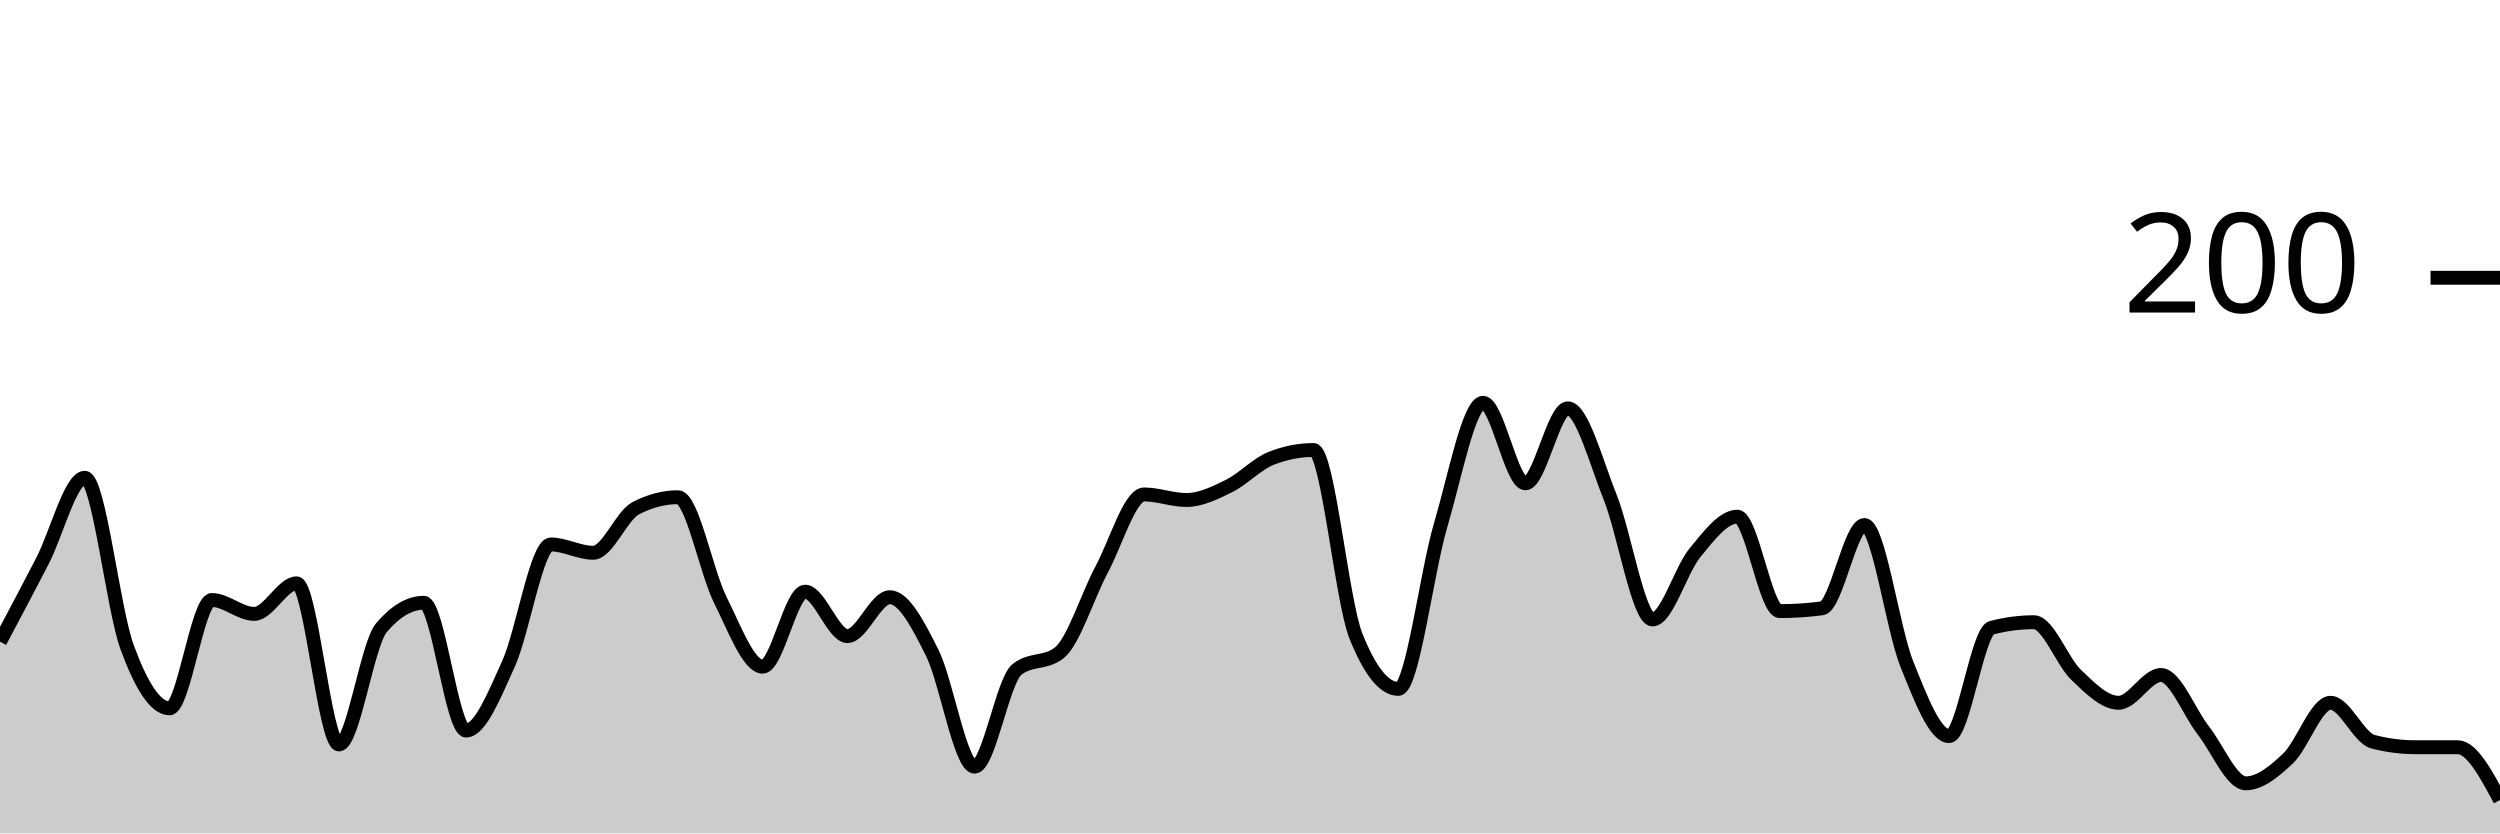
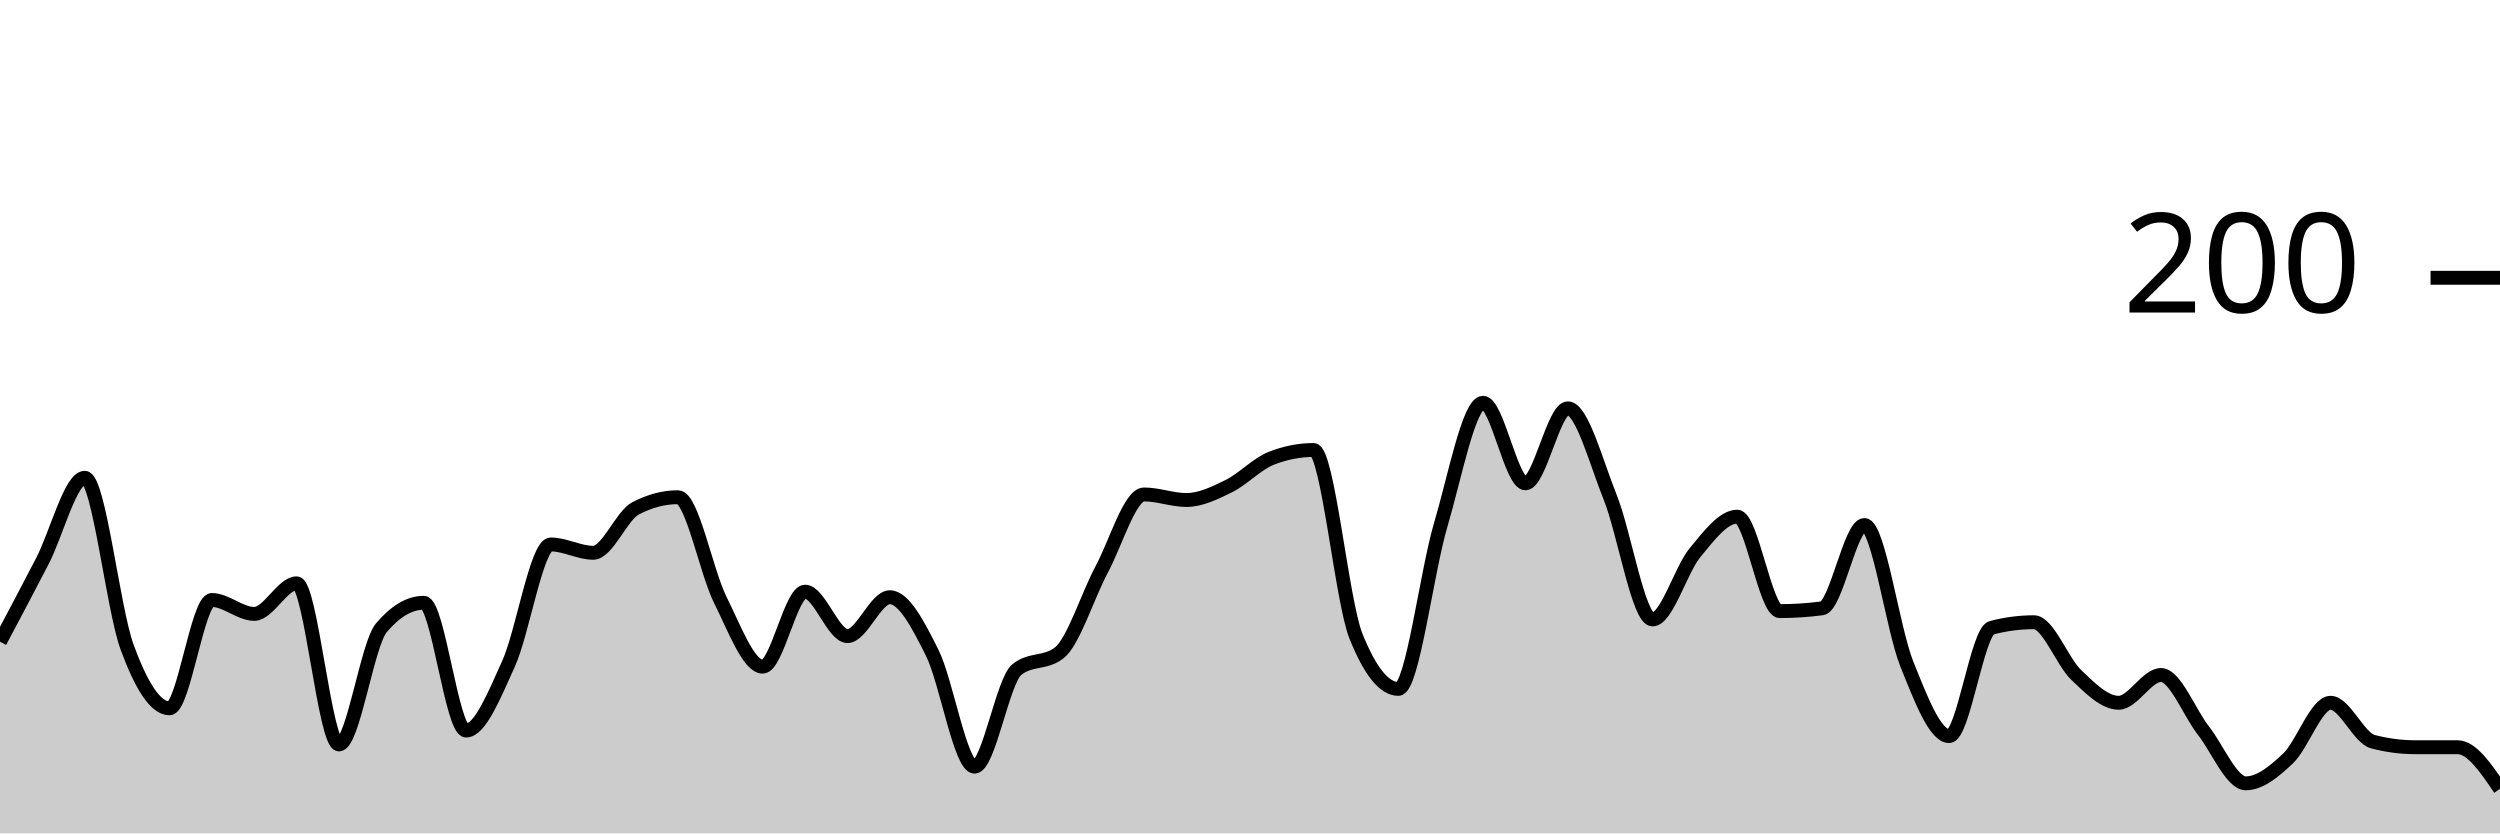
<svg xmlns="http://www.w3.org/2000/svg" viewBox="0 0 180 60">
  <g transform="translate(0,20)">
-     <path class="area" fill="rgba(0, 0, 0, 0.2)" d="M0,26.2C1.017,24.283,2.034,22.367,3.051,20.4C4.068,18.433,5.085,14.4,6.102,14.4C7.119,14.4,8.136,23.833,9.153,26.6C10.169,29.367,11.186,31,12.203,31C13.22,31,14.237,23.2,15.254,23.2C16.271,23.2,17.288,24.2,18.305,24.2C19.322,24.2,20.339,22,21.356,22C22.373,22,23.39,33.6,24.407,33.6C25.424,33.6,26.441,26.4,27.458,25.2C28.475,24,29.492,23.4,30.508,23.4C31.525,23.4,32.542,32.6,33.559,32.6C34.576,32.6,35.593,30.033,36.61,27.8C37.627,25.567,38.644,19.2,39.661,19.2C40.678,19.2,41.695,19.8,42.712,19.8C43.729,19.8,44.746,17.133,45.763,16.6C46.78,16.067,47.797,15.8,48.814,15.8C49.831,15.8,50.847,21.167,51.864,23.2C52.881,25.233,53.898,28,54.915,28C55.932,28,56.949,22.6,57.966,22.6C58.983,22.6,60,25.8,61.017,25.8C62.034,25.8,63.051,23,64.068,23C65.085,23,66.102,24.967,67.119,27C68.136,29.033,69.153,35.2,70.169,35.2C71.186,35.2,72.203,29,73.22,28.2C74.237,27.4,75.254,27.8,76.271,27C77.288,26.2,78.305,22.9,79.322,21C80.339,19.1,81.356,15.6,82.373,15.6C83.39,15.6,84.407,16,85.424,16C86.441,16,87.458,15.5,88.475,15C89.492,14.5,90.508,13.4,91.525,13C92.542,12.6,93.559,12.4,94.576,12.4C95.593,12.4,96.61,23.267,97.627,25.8C98.644,28.333,99.661,29.6,100.678,29.6C101.695,29.6,102.712,21.233,103.729,17.8C104.746,14.367,105.763,9,106.78,9C107.797,9,108.814,14.8,109.831,14.8C110.847,14.8,111.864,9.4,112.881,9.4C113.898,9.4,114.915,13.267,115.932,15.8C116.949,18.333,117.966,24.6,118.983,24.6C120,24.6,121.017,21.033,122.034,19.8C123.051,18.567,124.068,17.2,125.085,17.2C126.102,17.2,127.119,24,128.136,24C129.153,24,130.169,23.933,131.186,23.8C132.203,23.667,133.22,17.8,134.237,17.8C135.254,17.8,136.271,25.267,137.288,27.8C138.305,30.333,139.322,33,140.339,33C141.356,33,142.373,25.467,143.39,25.2C144.407,24.933,145.424,24.8,146.441,24.8C147.458,24.8,148.475,27.633,149.492,28.6C150.508,29.567,151.525,30.6,152.542,30.6C153.559,30.6,154.576,28.6,155.593,28.6C156.61,28.6,157.627,31.3,158.644,32.6C159.661,33.9,160.678,36.4,161.695,36.4C162.712,36.4,163.729,35.567,164.746,34.6C165.763,33.633,166.78,30.6,167.797,30.6C168.814,30.6,169.831,33.133,170.847,33.4C171.864,33.667,172.881,33.8,173.898,33.8C174.915,33.8,175.932,33.8,176.949,33.8C177.966,33.8,178.983,35.7,180,37.6L180,40C178.983,40,177.966,40,176.949,40C175.932,40,174.915,40,173.898,40C172.881,40,171.864,40,170.847,40C169.831,40,168.814,40,167.797,40C166.78,40,165.763,40,164.746,40C163.729,40,162.712,40,161.695,40C160.678,40,159.661,40,158.644,40C157.627,40,156.61,40,155.593,40C154.576,40,153.559,40,152.542,40C151.525,40,150.508,40,149.492,40C148.475,40,147.458,40,146.441,40C145.424,40,144.407,40,143.39,40C142.373,40,141.356,40,140.339,40C139.322,40,138.305,40,137.288,40C136.271,40,135.254,40,134.237,40C133.22,40,132.203,40,131.186,40C130.169,40,129.153,40,128.136,40C127.119,40,126.102,40,125.085,40C124.068,40,123.051,40,122.034,40C121.017,40,120,40,118.983,40C117.966,40,116.949,40,115.932,40C114.915,40,113.898,40,112.881,40C111.864,40,110.847,40,109.831,40C108.814,40,107.797,40,106.78,40C105.763,40,104.746,40,103.729,40C102.712,40,101.695,40,100.678,40C99.661,40,98.644,40,97.627,40C96.61,40,95.593,40,94.576,40C93.559,40,92.542,40,91.525,40C90.508,40,89.492,40,88.475,40C87.458,40,86.441,40,85.424,40C84.407,40,83.39,40,82.373,40C81.356,40,80.339,40,79.322,40C78.305,40,77.288,40,76.271,40C75.254,40,74.237,40,73.22,40C72.203,40,71.186,40,70.169,40C69.153,40,68.136,40,67.119,40C66.102,40,65.085,40,64.068,40C63.051,40,62.034,40,61.017,40C60,40,58.983,40,57.966,40C56.949,40,55.932,40,54.915,40C53.898,40,52.881,40,51.864,40C50.847,40,49.831,40,48.814,40C47.797,40,46.78,40,45.763,40C44.746,40,43.729,40,42.712,40C41.695,40,40.678,40,39.661,40C38.644,40,37.627,40,36.61,40C35.593,40,34.576,40,33.559,40C32.542,40,31.525,40,30.508,40C29.492,40,28.475,40,27.458,40C26.441,40,25.424,40,24.407,40C23.39,40,22.373,40,21.356,40C20.339,40,19.322,40,18.305,40C17.288,40,16.271,40,15.254,40C14.237,40,13.22,40,12.203,40C11.186,40,10.169,40,9.153,40C8.136,40,7.119,40,6.102,40C5.085,40,4.068,40,3.051,40C2.034,40,1.017,40,0,40Z" />
-     <path class="line" stroke="black" fill="none" d="M0,26.2C1.017,24.283,2.034,22.367,3.051,20.4C4.068,18.433,5.085,14.4,6.102,14.4C7.119,14.4,8.136,23.833,9.153,26.6C10.169,29.367,11.186,31,12.203,31C13.22,31,14.237,23.2,15.254,23.2C16.271,23.2,17.288,24.2,18.305,24.2C19.322,24.2,20.339,22,21.356,22C22.373,22,23.39,33.6,24.407,33.6C25.424,33.6,26.441,26.4,27.458,25.2C28.475,24,29.492,23.4,30.508,23.4C31.525,23.4,32.542,32.6,33.559,32.6C34.576,32.6,35.593,30.033,36.61,27.8C37.627,25.567,38.644,19.2,39.661,19.2C40.678,19.2,41.695,19.8,42.712,19.8C43.729,19.8,44.746,17.133,45.763,16.6C46.78,16.067,47.797,15.8,48.814,15.8C49.831,15.8,50.847,21.167,51.864,23.2C52.881,25.233,53.898,28,54.915,28C55.932,28,56.949,22.6,57.966,22.6C58.983,22.6,60,25.8,61.017,25.8C62.034,25.8,63.051,23,64.068,23C65.085,23,66.102,24.967,67.119,27C68.136,29.033,69.153,35.2,70.169,35.2C71.186,35.2,72.203,29,73.22,28.2C74.237,27.4,75.254,27.8,76.271,27C77.288,26.2,78.305,22.9,79.322,21C80.339,19.1,81.356,15.6,82.373,15.6C83.39,15.6,84.407,16,85.424,16C86.441,16,87.458,15.5,88.475,15C89.492,14.5,90.508,13.4,91.525,13C92.542,12.6,93.559,12.4,94.576,12.4C95.593,12.4,96.61,23.267,97.627,25.8C98.644,28.333,99.661,29.6,100.678,29.6C101.695,29.6,102.712,21.233,103.729,17.8C104.746,14.367,105.763,9,106.78,9C107.797,9,108.814,14.8,109.831,14.8C110.847,14.8,111.864,9.4,112.881,9.4C113.898,9.4,114.915,13.267,115.932,15.8C116.949,18.333,117.966,24.6,118.983,24.6C120,24.6,121.017,21.033,122.034,19.8C123.051,18.567,124.068,17.2,125.085,17.2C126.102,17.2,127.119,24,128.136,24C129.153,24,130.169,23.933,131.186,23.8C132.203,23.667,133.22,17.8,134.237,17.8C135.254,17.8,136.271,25.267,137.288,27.8C138.305,30.333,139.322,33,140.339,33C141.356,33,142.373,25.467,143.39,25.2C144.407,24.933,145.424,24.8,146.441,24.8C147.458,24.8,148.475,27.633,149.492,28.6C150.508,29.567,151.525,30.6,152.542,30.6C153.559,30.6,154.576,28.6,155.593,28.6C156.61,28.6,157.627,31.3,158.644,32.6C159.661,33.9,160.678,36.4,161.695,36.4C162.712,36.4,163.729,35.567,164.746,34.6C165.763,33.633,166.78,30.6,167.797,30.6C168.814,30.6,169.831,33.133,170.847,33.4C171.864,33.667,172.881,33.8,173.898,33.8C174.915,33.8,175.932,33.8,176.949,33.8C177.966,33.8,178.983,35.7,180,37.6" />
+     <path class="area" fill="rgba(0, 0, 0, 0.2)" d="M0,26.2C1.017,24.283,2.034,22.367,3.051,20.4C4.068,18.433,5.085,14.4,6.102,14.4C7.119,14.4,8.136,23.833,9.153,26.6C10.169,29.367,11.186,31,12.203,31C13.22,31,14.237,23.2,15.254,23.2C16.271,23.2,17.288,24.2,18.305,24.2C19.322,24.2,20.339,22,21.356,22C22.373,22,23.39,33.6,24.407,33.6C25.424,33.6,26.441,26.4,27.458,25.2C28.475,24,29.492,23.4,30.508,23.4C31.525,23.4,32.542,32.6,33.559,32.6C34.576,32.6,35.593,30.033,36.61,27.8C37.627,25.567,38.644,19.2,39.661,19.2C40.678,19.2,41.695,19.8,42.712,19.8C43.729,19.8,44.746,17.133,45.763,16.6C46.78,16.067,47.797,15.8,48.814,15.8C49.831,15.8,50.847,21.167,51.864,23.2C52.881,25.233,53.898,28,54.915,28C55.932,28,56.949,22.6,57.966,22.6C58.983,22.6,60,25.8,61.017,25.8C62.034,25.8,63.051,23,64.068,23C65.085,23,66.102,24.967,67.119,27C68.136,29.033,69.153,35.2,70.169,35.2C71.186,35.2,72.203,29,73.22,28.2C74.237,27.4,75.254,27.8,76.271,27C77.288,26.2,78.305,22.9,79.322,21C80.339,19.1,81.356,15.6,82.373,15.6C83.39,15.6,84.407,16,85.424,16C86.441,16,87.458,15.5,88.475,15C89.492,14.5,90.508,13.4,91.525,13C92.542,12.6,93.559,12.4,94.576,12.4C95.593,12.4,96.61,23.267,97.627,25.8C98.644,28.333,99.661,29.6,100.678,29.6C101.695,29.6,102.712,21.233,103.729,17.8C104.746,14.367,105.763,9,106.78,9C107.797,9,108.814,14.8,109.831,14.8C110.847,14.8,111.864,9.4,112.881,9.4C113.898,9.4,114.915,13.267,115.932,15.8C116.949,18.333,117.966,24.6,118.983,24.6C120,24.6,121.017,21.033,122.034,19.8C123.051,18.567,124.068,17.2,125.085,17.2C126.102,17.2,127.119,24,128.136,24C129.153,24,130.169,23.933,131.186,23.8C132.203,23.667,133.22,17.8,134.237,17.8C135.254,17.8,136.271,25.267,137.288,27.8C138.305,30.333,139.322,33,140.339,33C141.356,33,142.373,25.467,143.39,25.2C144.407,24.933,145.424,24.8,146.441,24.8C147.458,24.8,148.475,27.633,149.492,28.6C150.508,29.567,151.525,30.6,152.542,30.6C153.559,30.6,154.576,28.6,155.593,28.6C156.61,28.6,157.627,31.3,158.644,32.6C159.661,33.9,160.678,36.4,161.695,36.4C162.712,36.4,163.729,35.567,164.746,34.6C165.763,33.633,166.78,30.6,167.797,30.6C168.814,30.6,169.831,33.133,170.847,33.4C171.864,33.667,172.881,33.8,173.898,33.8C174.915,33.8,175.932,33.8,176.949,33.8C177.966,33.8,178.983,35.3,180,36.8L180,40C178.983,40,177.966,40,176.949,40C175.932,40,174.915,40,173.898,40C172.881,40,171.864,40,170.847,40C169.831,40,168.814,40,167.797,40C166.78,40,165.763,40,164.746,40C163.729,40,162.712,40,161.695,40C160.678,40,159.661,40,158.644,40C157.627,40,156.61,40,155.593,40C154.576,40,153.559,40,152.542,40C151.525,40,150.508,40,149.492,40C148.475,40,147.458,40,146.441,40C145.424,40,144.407,40,143.39,40C142.373,40,141.356,40,140.339,40C139.322,40,138.305,40,137.288,40C136.271,40,135.254,40,134.237,40C133.22,40,132.203,40,131.186,40C130.169,40,129.153,40,128.136,40C127.119,40,126.102,40,125.085,40C124.068,40,123.051,40,122.034,40C121.017,40,120,40,118.983,40C117.966,40,116.949,40,115.932,40C114.915,40,113.898,40,112.881,40C111.864,40,110.847,40,109.831,40C108.814,40,107.797,40,106.78,40C105.763,40,104.746,40,103.729,40C102.712,40,101.695,40,100.678,40C99.661,40,98.644,40,97.627,40C96.61,40,95.593,40,94.576,40C93.559,40,92.542,40,91.525,40C90.508,40,89.492,40,88.475,40C87.458,40,86.441,40,85.424,40C84.407,40,83.39,40,82.373,40C81.356,40,80.339,40,79.322,40C78.305,40,77.288,40,76.271,40C75.254,40,74.237,40,73.22,40C72.203,40,71.186,40,70.169,40C69.153,40,68.136,40,67.119,40C66.102,40,65.085,40,64.068,40C63.051,40,62.034,40,61.017,40C60,40,58.983,40,57.966,40C56.949,40,55.932,40,54.915,40C53.898,40,52.881,40,51.864,40C50.847,40,49.831,40,48.814,40C47.797,40,46.78,40,45.763,40C44.746,40,43.729,40,42.712,40C41.695,40,40.678,40,39.661,40C38.644,40,37.627,40,36.61,40C35.593,40,34.576,40,33.559,40C32.542,40,31.525,40,30.508,40C29.492,40,28.475,40,27.458,40C26.441,40,25.424,40,24.407,40C23.39,40,22.373,40,21.356,40C20.339,40,19.322,40,18.305,40C17.288,40,16.271,40,15.254,40C14.237,40,13.22,40,12.203,40C11.186,40,10.169,40,9.153,40C8.136,40,7.119,40,6.102,40C5.085,40,4.068,40,3.051,40C2.034,40,1.017,40,0,40Z" />
+     <path class="line" stroke="black" fill="none" d="M0,26.2C1.017,24.283,2.034,22.367,3.051,20.4C4.068,18.433,5.085,14.4,6.102,14.4C7.119,14.4,8.136,23.833,9.153,26.6C10.169,29.367,11.186,31,12.203,31C13.22,31,14.237,23.2,15.254,23.2C16.271,23.2,17.288,24.2,18.305,24.2C19.322,24.2,20.339,22,21.356,22C22.373,22,23.39,33.6,24.407,33.6C25.424,33.6,26.441,26.4,27.458,25.2C28.475,24,29.492,23.4,30.508,23.4C31.525,23.4,32.542,32.6,33.559,32.6C34.576,32.6,35.593,30.033,36.61,27.8C37.627,25.567,38.644,19.2,39.661,19.2C40.678,19.2,41.695,19.8,42.712,19.8C43.729,19.8,44.746,17.133,45.763,16.6C46.78,16.067,47.797,15.8,48.814,15.8C49.831,15.8,50.847,21.167,51.864,23.2C52.881,25.233,53.898,28,54.915,28C55.932,28,56.949,22.6,57.966,22.6C58.983,22.6,60,25.8,61.017,25.8C62.034,25.8,63.051,23,64.068,23C65.085,23,66.102,24.967,67.119,27C68.136,29.033,69.153,35.2,70.169,35.2C71.186,35.2,72.203,29,73.22,28.2C74.237,27.4,75.254,27.8,76.271,27C77.288,26.2,78.305,22.9,79.322,21C80.339,19.1,81.356,15.6,82.373,15.6C83.39,15.6,84.407,16,85.424,16C86.441,16,87.458,15.5,88.475,15C89.492,14.5,90.508,13.4,91.525,13C92.542,12.6,93.559,12.4,94.576,12.4C95.593,12.4,96.61,23.267,97.627,25.8C98.644,28.333,99.661,29.6,100.678,29.6C101.695,29.6,102.712,21.233,103.729,17.8C104.746,14.367,105.763,9,106.78,9C107.797,9,108.814,14.8,109.831,14.8C110.847,14.8,111.864,9.4,112.881,9.4C113.898,9.4,114.915,13.267,115.932,15.8C116.949,18.333,117.966,24.6,118.983,24.6C120,24.6,121.017,21.033,122.034,19.8C123.051,18.567,124.068,17.2,125.085,17.2C126.102,17.2,127.119,24,128.136,24C129.153,24,130.169,23.933,131.186,23.8C132.203,23.667,133.22,17.8,134.237,17.8C135.254,17.8,136.271,25.267,137.288,27.8C138.305,30.333,139.322,33,140.339,33C141.356,33,142.373,25.467,143.39,25.2C144.407,24.933,145.424,24.8,146.441,24.8C147.458,24.8,148.475,27.633,149.492,28.6C150.508,29.567,151.525,30.6,152.542,30.6C153.559,30.6,154.576,28.6,155.593,28.6C156.61,28.6,157.627,31.3,158.644,32.6C159.661,33.9,160.678,36.4,161.695,36.4C162.712,36.4,163.729,35.567,164.746,34.6C165.763,33.633,166.78,30.6,167.797,30.6C168.814,30.6,169.831,33.133,170.847,33.4C171.864,33.667,172.881,33.8,173.898,33.8C174.915,33.8,175.932,33.8,176.949,33.8C177.966,33.8,178.983,35.3,180,36.8" />
    <path class="axis-ceiling" stroke-width="1" stroke="black" fill="none" d="M175,0L180,0" />
    <text class="axis-ceiling-label" font-family="sans-serif" text-anchor="end" font-size="10px" x="170" y="2.5">200</text>
  </g>
</svg>
